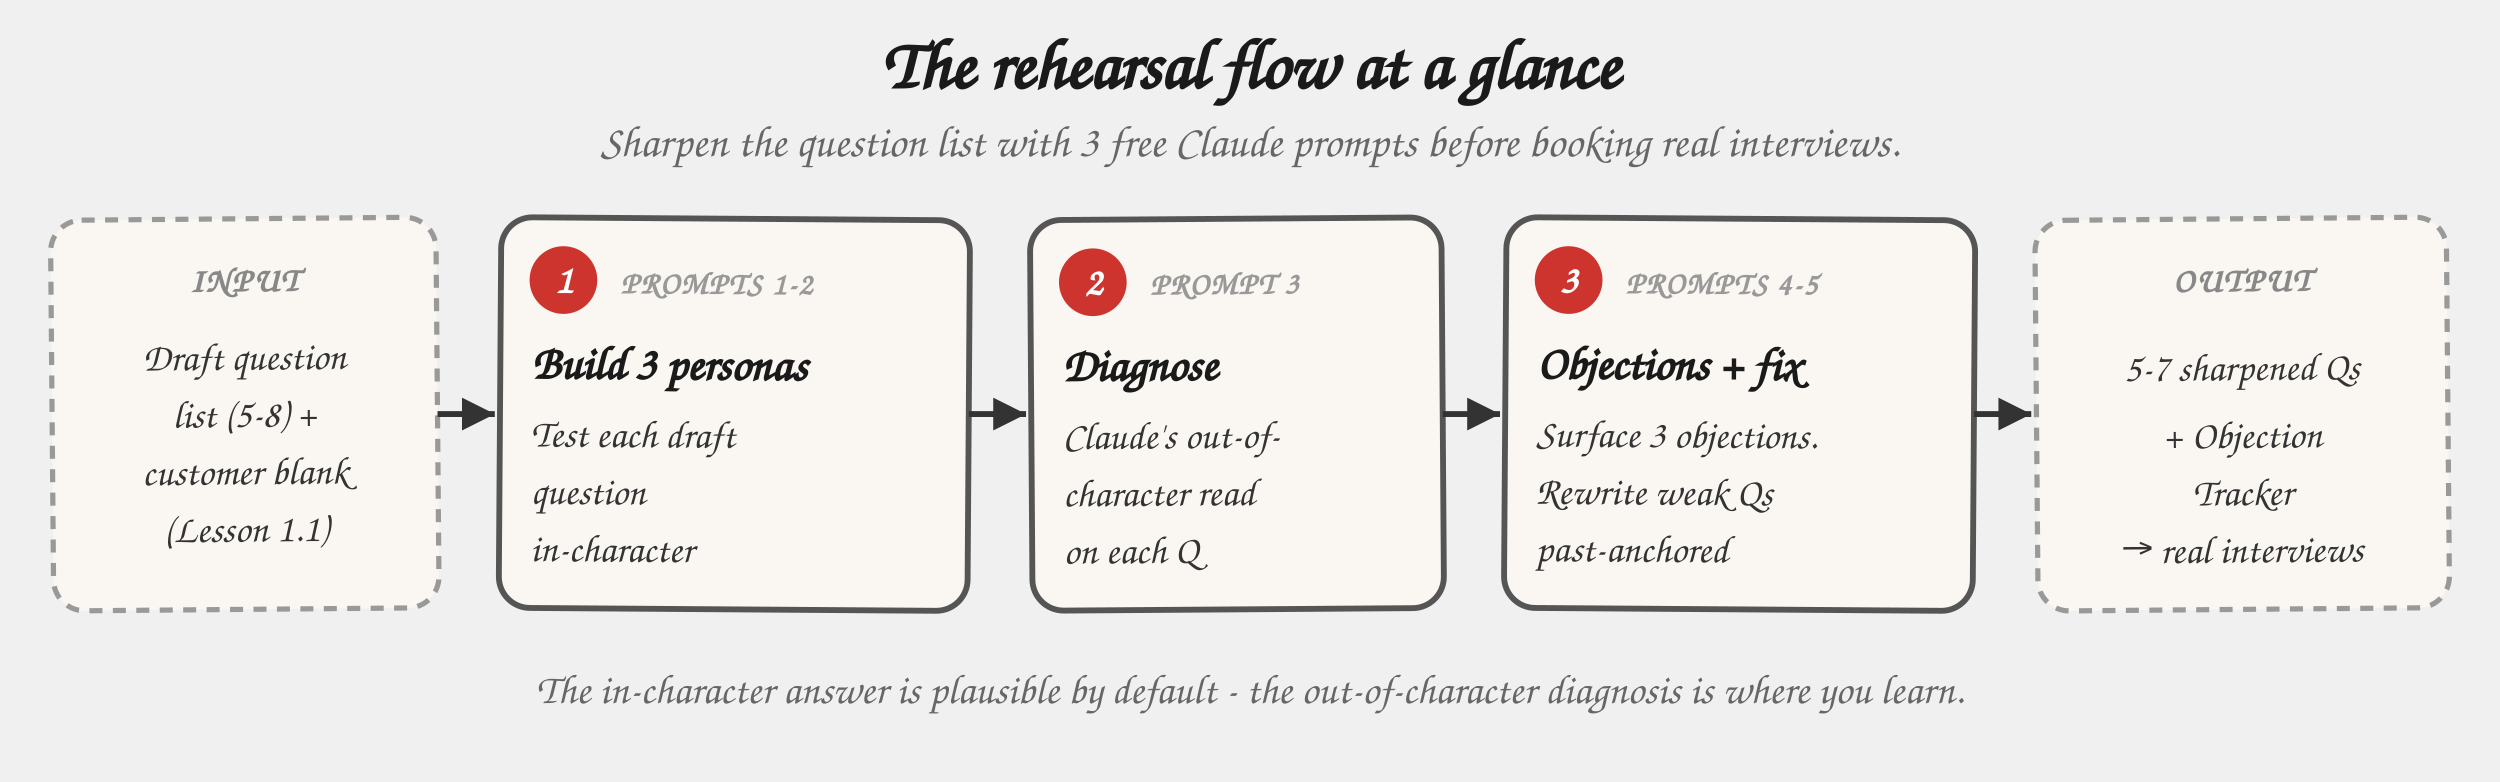
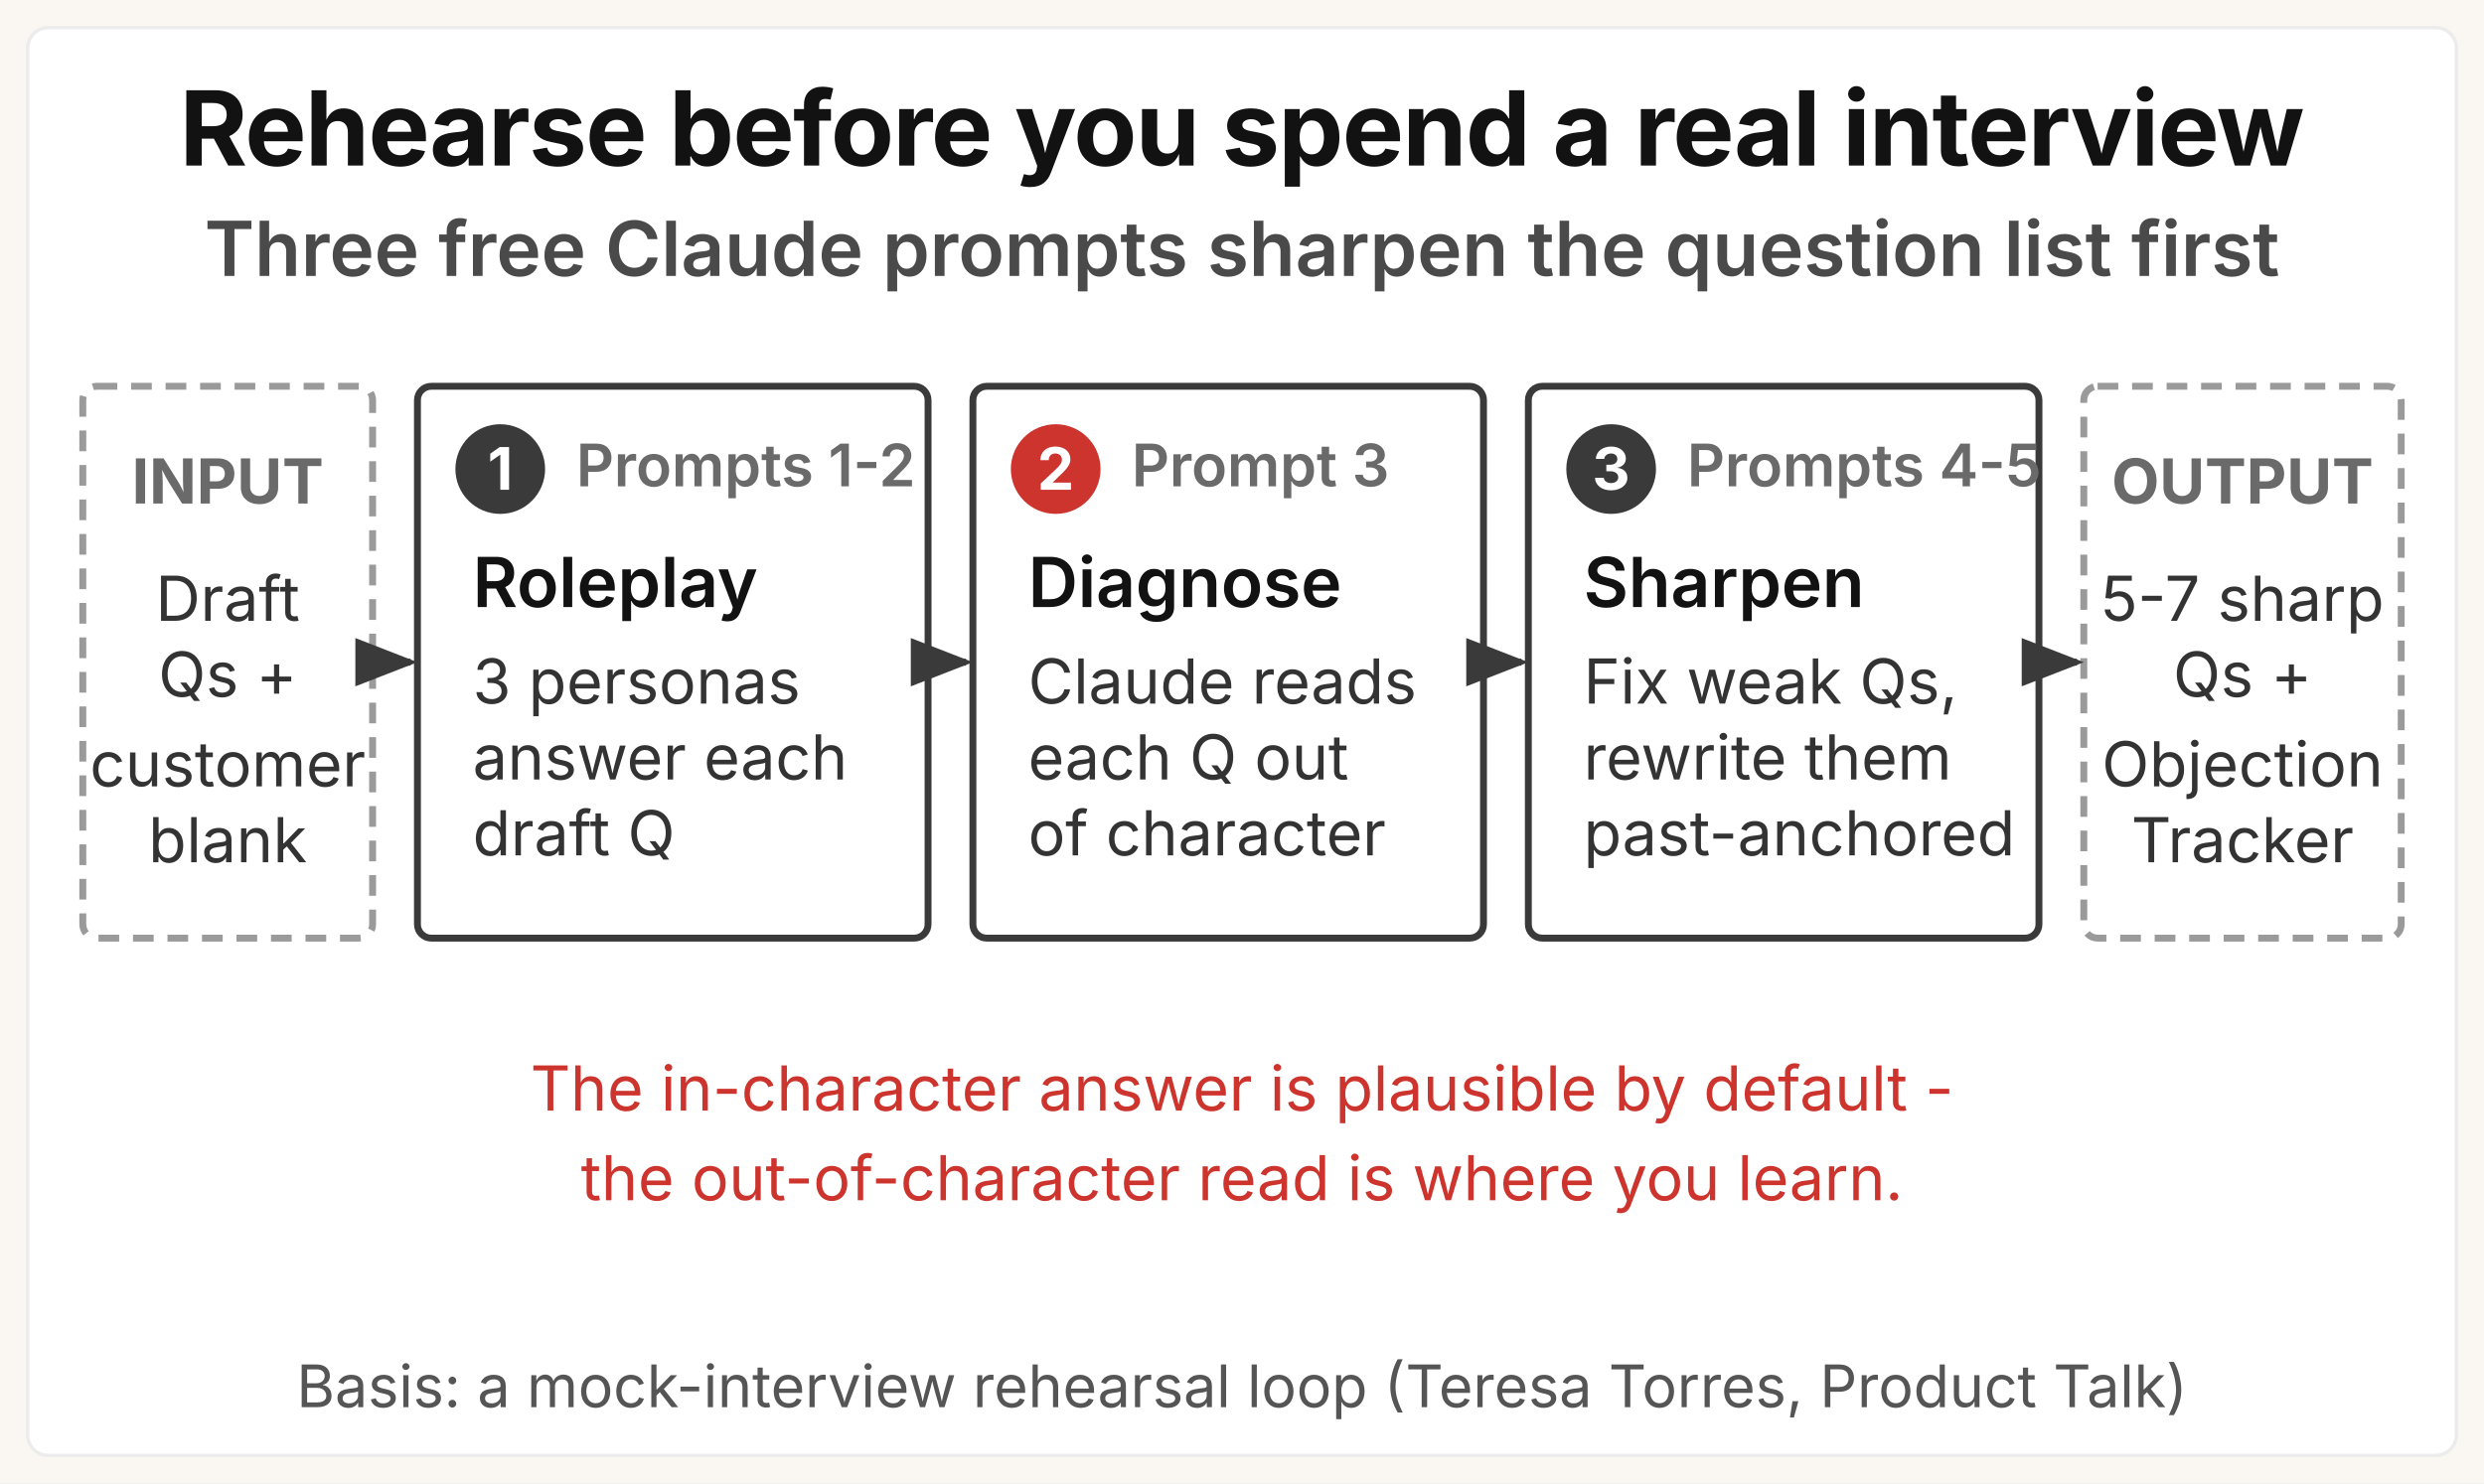
- <svg xmlns="http://www.w3.org/2000/svg" viewBox="0 0 960 300" role="img" aria-labelledby="rehloop-title">
+ <svg xmlns="http://www.w3.org/2000/svg" viewBox="0 0 720 430" role="img" aria-labelledby="rehloop-title rehloop-desc">
  <defs>
    <style>
-       .h      { font-family: "Caveat", "Patrick Hand", "Comic Sans MS", cursive; }
-       .title  { font-size: 27px; font-weight: 700; fill: #1a1a1a; }
-       .sub    { font-size: 17px; fill: #666; font-style: italic; }
-       .cap    { font-size: 12px; font-weight: 700; fill: #999; letter-spacing: 0.06em; }
-       .step   { font-size: 18px; font-weight: 700; fill: #1a1a1a; }
-       .body   { font-size: 15px; fill: #333; }
-       .lbl    { font-size: 13px; font-weight: 700; fill: #888; letter-spacing: 0.08em; }
-       .num    { font-size: 15px; font-weight: 700; fill: #fff; }
-       .note   { font-size: 16px; fill: #666; font-style: italic; }
-       .card   { fill: #faf7f2; stroke: #555; stroke-width: 2.25; }
-       .edge   { fill: #faf7f2; stroke: #999; stroke-width: 2; stroke-dasharray: 5 4; }
-       .numdot { fill: #cc342d; }
-       .arrow  { stroke: #333; stroke-width: 2.25; fill: none; }
+       .gk    { font-family: "Space Grotesk", "Inter", system-ui, sans-serif; }
+       .sys   { font-family: system-ui, -apple-system, "Segoe UI", sans-serif; }
+       .title { font-size: 30px; font-weight: 700; fill: #121212; letter-spacing: -0.4px; }
+       .msg   { font-size: 22px; font-weight: 600; fill: #4a4a4a; }
+       .label { font-size: 20px; font-weight: 600; fill: #121212; }
+       .cap   { font-size: 17px; font-weight: 600; fill: #6a6a6a; }
+       .num   { font-size: 17px; font-weight: 700; fill: #ffffff; }
+       .body  { font-size: 18px; font-weight: 400; fill: #333333; }
+       .chip  { font-size: 18px; font-weight: 700; fill: #6a6a6a; }
+       .ruby  { font-size: 18px; font-weight: 400; fill: #cc342d; }
+       .basis { font-size: 17px; font-weight: 400; fill: #555555; }
    </style>
-     <marker id="rah" viewBox="0 0 10 10" refX="8" refY="5" markerWidth="7" markerHeight="7" orient="auto-start-reverse">
-       <path d="M 0 1 L 8 5 L 0 9 z" fill="#333" />
+     <marker id="rl-tri" viewBox="0 0 9 7" refX="8" refY="3.5" markerWidth="9" markerHeight="7" orient="auto">
+       <path d="M0,0 L9,3.5 L0,7 z" fill="#3a3a3a" />
    </marker>
  </defs>
-   <text x="480" y="34" text-anchor="middle" class="h title">The rehearsal flow at a glance</text>
-   <text x="480" y="60" text-anchor="middle" class="h sub">Sharpen the question list with 3 free Claude prompts before booking real interviews.</text>
-   <g transform="translate(0,0) rotate(-0.5 94 159)">
-     <rect x="20" y="84" width="148" height="150" rx="12" class="edge" />
-     <text x="94" y="112" text-anchor="middle" class="h lbl">INPUT</text>
-     <text x="94" y="142" text-anchor="middle" class="h body">Draft question</text>
-     <text x="94" y="164" text-anchor="middle" class="h body">list (5-8) +</text>
-     <text x="94" y="186" text-anchor="middle" class="h body">customer blank</text>
-     <text x="94" y="208" text-anchor="middle" class="h body">(Lesson 1.1)</text>
+   <rect width="720" height="430" fill="#faf7f2" />
+   <rect x="8" y="8" width="704" height="414" rx="6" fill="#ffffff" stroke="#ececec" stroke-width="1" />
+   <text x="360" y="48" text-anchor="middle" class="gk title">Rehearse before you spend a real interview</text>
+   <text x="360" y="80" text-anchor="middle" class="gk msg">Three free Claude prompts sharpen the question list first</text>
+   <rect x="24" y="112" width="84" height="160" rx="4" fill="#ffffff" stroke="#9a9a9a" stroke-width="2" stroke-dasharray="6 4" />
+   <text x="66" y="146" text-anchor="middle" class="gk chip">INPUT</text>
+   <text x="66" y="180" text-anchor="middle" class="sys body">Draft</text>
+   <text x="66" y="202" text-anchor="middle" class="sys body">Qs +</text>
+   <text x="66" y="228" text-anchor="middle" class="sys body">customer</text>
+   <text x="66" y="250" text-anchor="middle" class="sys body">blank</text>
+   <rect x="121" y="112" width="148" height="160" rx="4" fill="#ffffff" stroke="#3a3a3a" stroke-width="2" />
+   <circle cx="145" cy="136" r="13" fill="#3a3a3a" />
+   <text x="145" y="142" text-anchor="middle" class="gk num">1</text>
+   <text x="167" y="141" class="gk cap">Prompts 1-2</text>
+   <text x="137" y="176" class="gk label">Roleplay</text>
+   <text x="137" y="204" class="sys body">3 personas</text>
+   <text x="137" y="226" class="sys body">answer each</text>
+   <text x="137" y="248" class="sys body">draft Q</text>
+   <rect x="282" y="112" width="148" height="160" rx="4" fill="#ffffff" stroke="#3a3a3a" stroke-width="2" />
+   <circle cx="306" cy="136" r="13" fill="#cc342d" />
+   <text x="306" y="142" text-anchor="middle" class="gk num">2</text>
+   <text x="328" y="141" class="gk cap">Prompt 3</text>
+   <text x="298" y="176" class="gk label">Diagnose</text>
+   <text x="298" y="204" class="sys body">Claude reads</text>
+   <text x="298" y="226" class="sys body">each Q out</text>
+   <text x="298" y="248" class="sys body">of character</text>
+   <rect x="443" y="112" width="148" height="160" rx="4" fill="#ffffff" stroke="#3a3a3a" stroke-width="2" />
+   <circle cx="467" cy="136" r="13" fill="#3a3a3a" />
+   <text x="467" y="142" text-anchor="middle" class="gk num">3</text>
+   <text x="489" y="141" class="gk cap">Prompts 4-5</text>
+   <text x="459" y="176" class="gk label">Sharpen</text>
+   <text x="459" y="204" class="sys body">Fix weak Qs,</text>
+   <text x="459" y="226" class="sys body">rewrite them</text>
+   <text x="459" y="248" class="sys body">past-anchored</text>
+   <rect x="604" y="112" width="92" height="160" rx="4" fill="#ffffff" stroke="#9a9a9a" stroke-width="2" stroke-dasharray="6 4" />
+   <text x="650" y="146" text-anchor="middle" class="gk chip">OUTPUT</text>
+   <text x="650" y="180" text-anchor="middle" class="sys body">5-7 sharp</text>
+   <text x="650" y="202" text-anchor="middle" class="sys body">Qs +</text>
+   <text x="650" y="228" text-anchor="middle" class="sys body">Objection</text>
+   <text x="650" y="250" text-anchor="middle" class="sys body">Tracker</text>
+   <g stroke="#3a3a3a" stroke-width="2" fill="none">
+     <line x1="110" y1="192" x2="119" y2="192" marker-end="url(#rl-tri)" />
+     <line x1="271" y1="192" x2="280" y2="192" marker-end="url(#rl-tri)" />
+     <line x1="432" y1="192" x2="441" y2="192" marker-end="url(#rl-tri)" />
+     <line x1="593" y1="192" x2="602" y2="192" marker-end="url(#rl-tri)" />
  </g>
-   <g transform="rotate(0.4 282 159)">
-     <rect x="192" y="84" width="180" height="150" rx="12" class="card" />
-     <circle cx="216" cy="108" r="13" class="numdot" />
-     <text x="216" y="113" text-anchor="middle" class="h num">1</text>
-     <text x="238" y="113" class="h cap">PROMPTS 1-2</text>
-     <text x="204" y="146" class="h step">Build 3 personas</text>
-     <text x="204" y="172" class="h body">Test each draft</text>
-     <text x="204" y="194" class="h body">question</text>
-     <text x="204" y="216" class="h body">in-character</text>
-   </g>
-   <g transform="rotate(-0.4 475 159)">
-     <rect x="396" y="84" width="158" height="150" rx="12" class="card" />
-     <circle cx="420" cy="108" r="13" class="numdot" />
-     <text x="420" y="113" text-anchor="middle" class="h num">2</text>
-     <text x="442" y="113" class="h cap">PROMPT 3</text>
-     <text x="408" y="146" class="h step">Diagnose</text>
-     <text x="408" y="172" class="h body">Claude's out-of-</text>
-     <text x="408" y="194" class="h body">character read</text>
-     <text x="408" y="216" class="h body">on each Q</text>
-   </g>
-   <g transform="rotate(0.4 668 159)">
-     <rect x="578" y="84" width="180" height="150" rx="12" class="card" />
-     <circle cx="602" cy="108" r="13" class="numdot" />
-     <text x="602" y="113" text-anchor="middle" class="h num">3</text>
-     <text x="624" y="113" class="h cap">PROMPTS 4-5</text>
-     <text x="590" y="146" class="h step">Objections + fix</text>
-     <text x="590" y="172" class="h body">Surface 3 objections.</text>
-     <text x="590" y="194" class="h body">Rewrite weak Qs</text>
-     <text x="590" y="216" class="h body">past-anchored</text>
-   </g>
-   <g transform="rotate(-0.5 861 159)">
-     <rect x="782" y="84" width="158" height="150" rx="12" class="edge" />
-     <text x="861" y="112" text-anchor="middle" class="h lbl">OUTPUT</text>
-     <text x="861" y="146" text-anchor="middle" class="h body">5-7 sharpened Qs</text>
-     <text x="861" y="172" text-anchor="middle" class="h body">+ Objection</text>
-     <text x="861" y="194" text-anchor="middle" class="h body">Tracker</text>
-     <text x="861" y="216" text-anchor="middle" class="h body">→ real interviews</text>
-   </g>
-   <path d="M 168 159 L 190 159" class="arrow" marker-end="url(#rah)" />
-   <path d="M 372 159 L 394 159" class="arrow" marker-end="url(#rah)" />
-   <path d="M 554 159 L 576 159" class="arrow" marker-end="url(#rah)" />
-   <path d="M 758 159 L 780 159" class="arrow" marker-end="url(#rah)" />
-   <text x="480" y="270" text-anchor="middle" class="h note">The in-character answer is plausible by default - the out-of-character diagnosis is where you learn.</text>
+   <text x="360" y="322" text-anchor="middle" class="sys ruby">The in-character answer is plausible by default -</text>
+   <text x="360" y="348" text-anchor="middle" class="sys ruby">the out-of-character read is where you learn.</text>
+   <text x="360" y="408" text-anchor="middle" class="sys basis">Basis: a mock-interview rehearsal loop (Teresa Torres, Product Talk)</text>
</svg>
